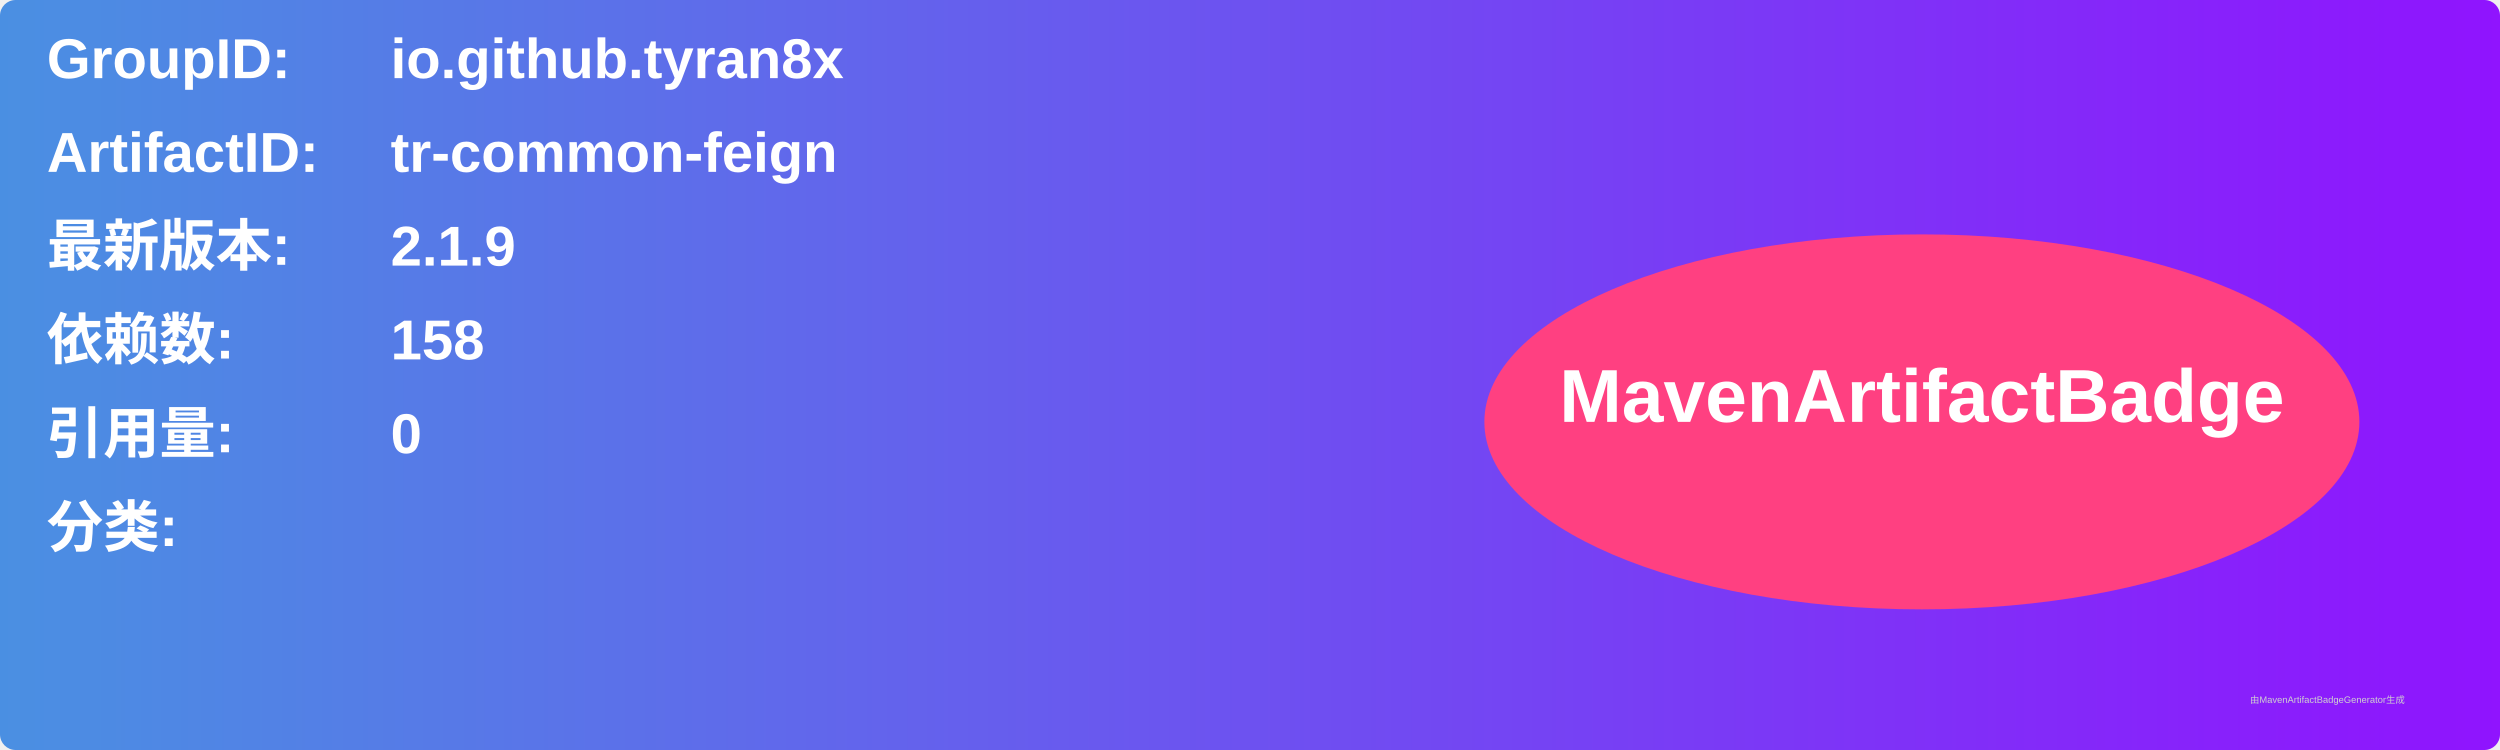
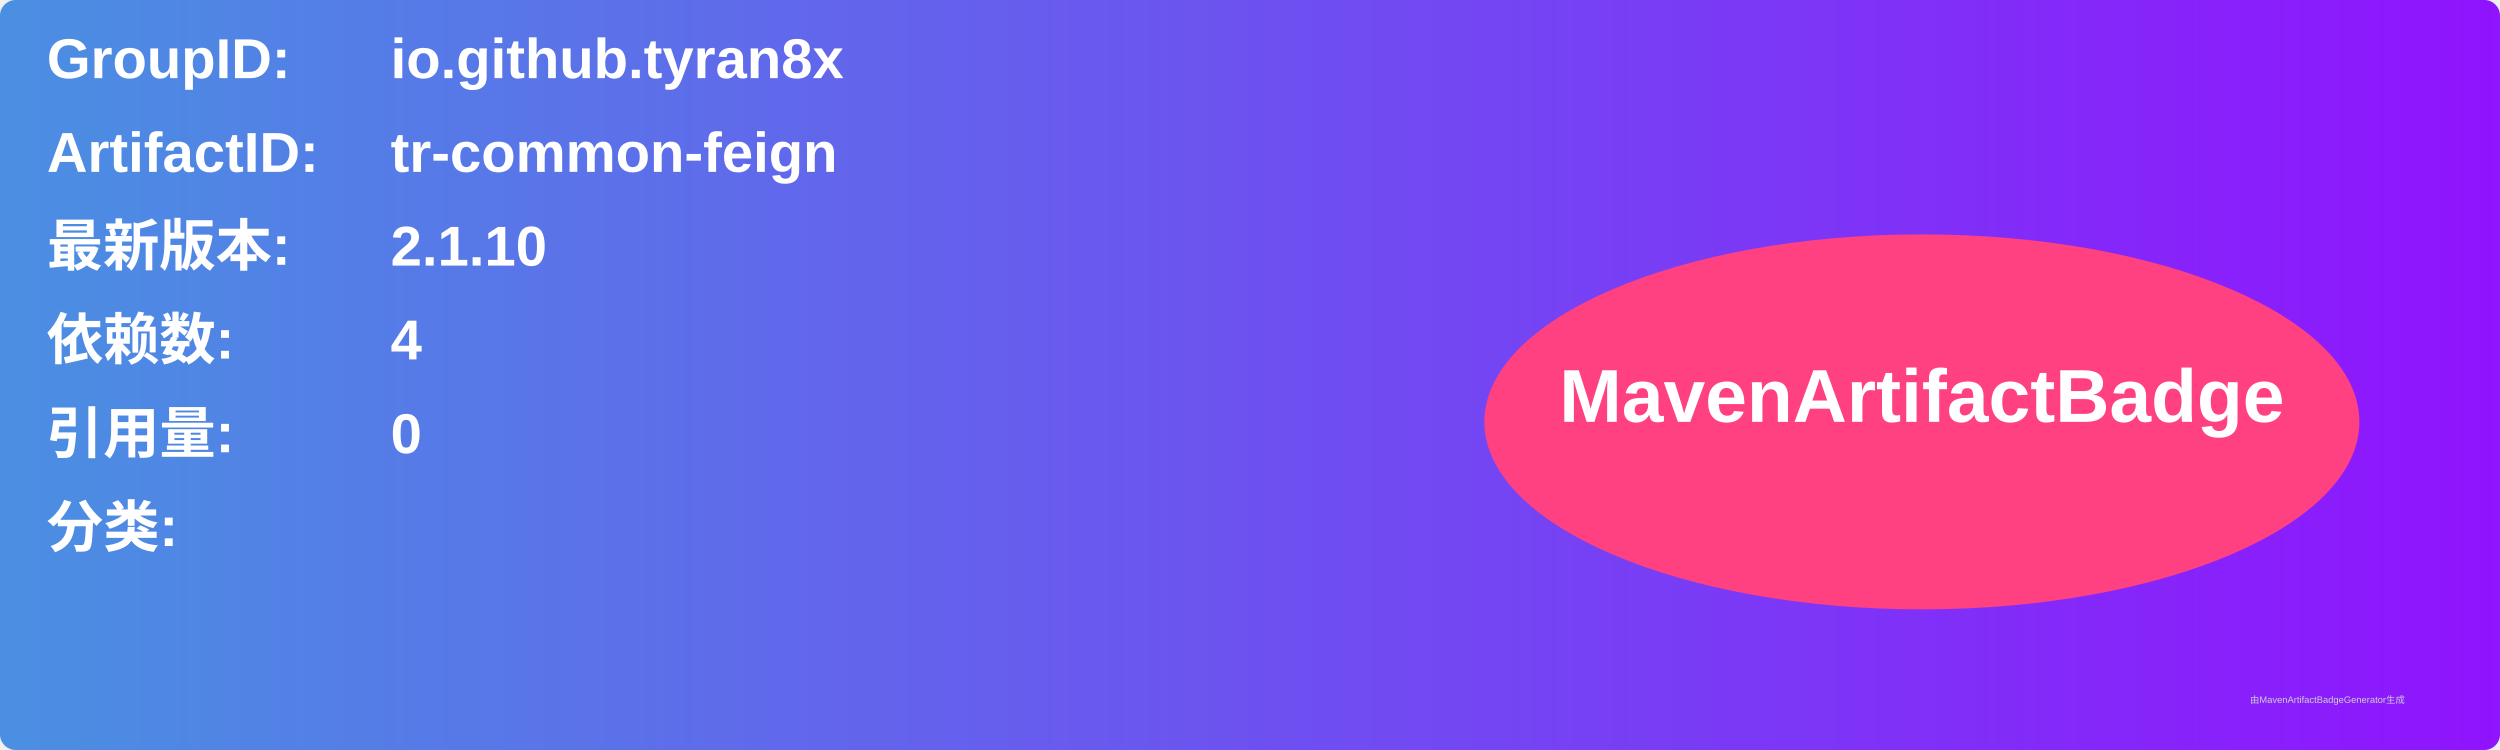
<svg xmlns="http://www.w3.org/2000/svg" width="800" height="240" viewBox="0 0 800 240">
  <linearGradient id="grad" x1="0%" y1="0%" x2="100%" y2="0%">
    <stop offset="0%" stop-color="#4a90e2" />
    <stop offset="100%" stop-color="#9013fe" />
  </linearGradient>
  <rect width="100%" height="100%" rx="5" ry="5" fill="url(#grad)" />
  <g transform="translate(15, 15)">
    <text x="0" y="10" font-family="Arial" font-size="18" fill="white" font-weight="bold" width="260">GroupID:</text>
    <text x="110" y="10" font-family="Arial" font-size="18" fill="white" font-weight="bold" width="460">io.github.tyran8x</text>
    <text x="0" y="40" font-family="Arial" font-size="18" fill="white" font-weight="bold" width="260">ArtifactID:</text>
    <text x="110" y="40" font-family="Arial" font-size="18" fill="white" font-weight="bold" width="460">tr-common-feign</text>
    <text x="0" y="70" font-family="Arial" font-size="18" fill="white" font-weight="bold">最新版本:</text>
    <text x="110" y="70" font-family="Arial" font-size="18" fill="white" font-weight="bold">
-       <tspan font-weight="bold">2.1.9</tspan>
+       <tspan font-weight="bold">2.1.10</tspan>
    </text>
    <text x="0" y="100" font-family="Arial" font-size="18" fill="white" font-weight="bold">依赖数: </text>
    <text x="110" y="100" font-family="Arial" font-size="18" fill="white">
-       <tspan font-weight="bold">158</tspan>
+       <tspan font-weight="bold">4</tspan>
    </text>
    <text x="0" y="130" font-family="Arial" font-size="18" fill="white" font-weight="bold">引用量: </text>
    <text x="110" y="130" font-family="Arial" font-size="18" fill="white">
      <tspan font-weight="bold">0</tspan>
    </text>
    <text x="0" y="160" font-family="Arial" font-size="18" fill="white" font-weight="bold">分类:</text>
    <text x="10" y="190" font-family="Arial" font-size="10" fill="white">
      <tspan font-weight="bold" />
    </text>
    <ellipse cx="600" cy="120" rx="140" ry="60" fill="#ff4081" />
    <text x="600" y="120" text-anchor="middle" font-family="Arial" font-size="24" fill="white" font-weight="bold">MavenArtifactBadge</text>
  </g>
  <text x="720" y="225" font-family="Arial" font-size="3" fill="#d0d0d0">由MavenArtifactBadgeGenerator生成</text>
</svg>
